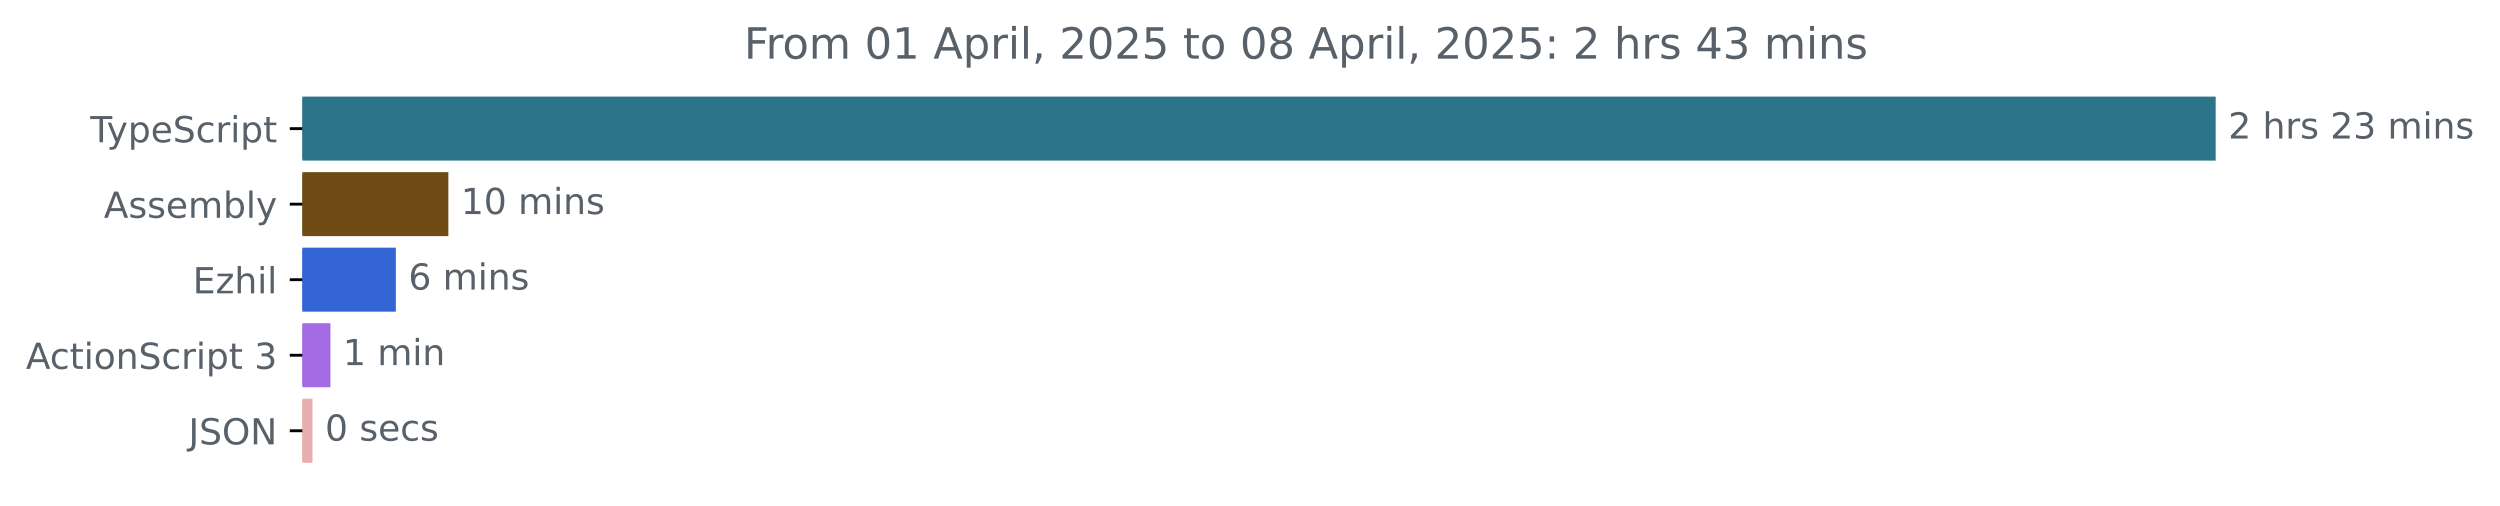
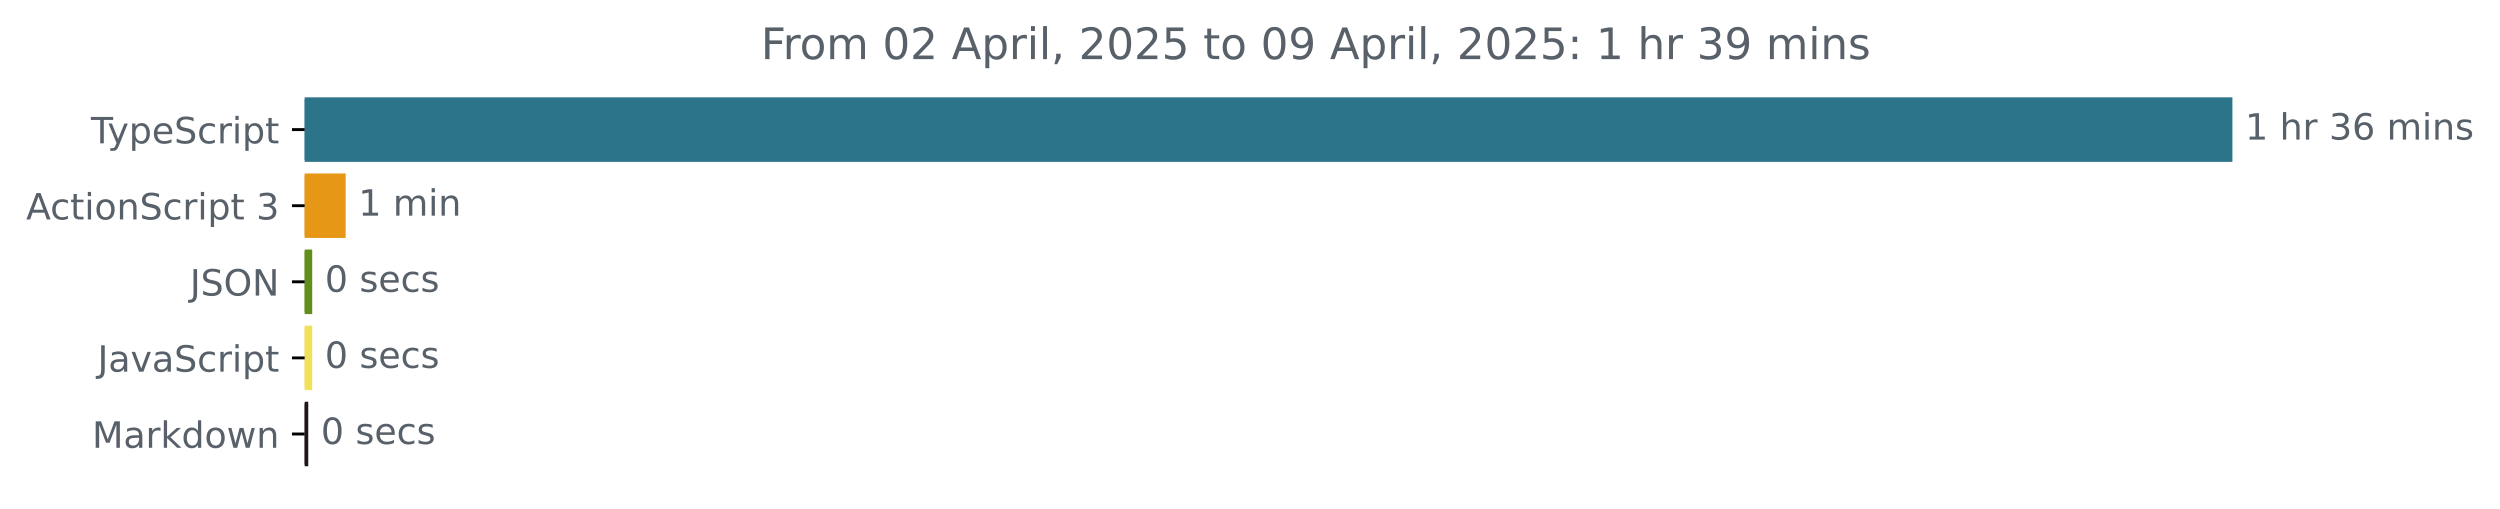
- <svg xmlns="http://www.w3.org/2000/svg" xmlns:xlink="http://www.w3.org/1999/xlink" width="695.038pt" height="140.398pt" viewBox="0 0 695.038 140.398" version="1.1">
+ <svg xmlns="http://www.w3.org/2000/svg" xmlns:xlink="http://www.w3.org/1999/xlink" width="689.829pt" height="140.398pt" viewBox="0 0 689.829 140.398" version="1.1">
  <defs>
    <style type="text/css">*{stroke-linejoin: round; stroke-linecap: butt}</style>
  </defs>
  <g id="figure_1">
    <g id="patch_1">
-       <path d="M 0 140.398  L 695.038 140.398  L 695.038 0  L 0 0  L 0 140.398  z " style="fill: none" />
+       <path d="M 0 140.398  L 689.829 140.398  L 689.829 0  L 0 0  L 0 140.398  z " style="fill: none" />
    </g>
    <g id="axes_1">
      <g id="patch_2">
-         <path d="M 84.064 27.358  L 615.493 27.358  L 615.493 44.158  L 84.064 44.158  z " clip-path="url(#paa39ff4644)" style="fill: #2b7489; stroke: #2b7489; stroke-linejoin: miter" />
+         <path d="M 84.064 27.358  L 615.493 27.358  L 615.493 44.158  L 84.064 44.158  z " clip-path="url(#p3e5ee6263b)" style="fill: #2b7489; stroke: #2b7489; stroke-linejoin: miter" />
      </g>
      <g id="patch_3">
-         <path d="M 84.064 48.358  L 124.148 48.358  L 124.148 65.158  L 84.064 65.158  z " clip-path="url(#paa39ff4644)" style="fill: #6e4c13; stroke: #6e4c13; stroke-linejoin: miter" />
+         <path d="M 84.064 48.358  L 94.879 48.358  L 94.879 65.158  L 84.064 65.158  z " clip-path="url(#p3e5ee6263b)" style="fill: #e59715; stroke: #e59715; stroke-linejoin: miter" />
      </g>
      <g id="patch_4">
-         <path d="M 84.064 69.358  L 109.55 69.358  L 109.55 86.158  L 84.064 86.158  z " clip-path="url(#paa39ff4644)" style="fill: #3265d3; stroke: #3265d3; stroke-linejoin: miter" />
+         <path d="M 84.064 69.358  L 85.648 69.358  L 85.648 86.158  L 84.064 86.158  z " clip-path="url(#p3e5ee6263b)" style="fill: #628e1b; stroke: #628e1b; stroke-linejoin: miter" />
      </g>
      <g id="patch_5">
-         <path d="M 84.064 90.358  L 91.363 90.358  L 91.363 107.158  L 84.064 107.158  z " clip-path="url(#paa39ff4644)" style="fill: #a46ae3; stroke: #a46ae3; stroke-linejoin: miter" />
+         <path d="M 84.064 90.358  L 85.648 90.358  L 85.648 107.158  L 84.064 107.158  z " clip-path="url(#p3e5ee6263b)" style="fill: #f1e05a; stroke: #f1e05a; stroke-linejoin: miter" />
      </g>
      <g id="patch_6">
-         <path d="M 84.064 111.358  L 86.375 111.358  L 86.375 128.158  L 84.064 128.158  z " clip-path="url(#paa39ff4644)" style="fill: #e7aeaf; stroke: #e7aeaf; stroke-linejoin: miter" />
+         <path d="M 84.064 111.358  L 84.556 111.358  L 84.556 128.158  L 84.064 128.158  z " clip-path="url(#p3e5ee6263b)" style="fill: #221515; stroke: #221515; stroke-linejoin: miter" />
      </g>
      <g id="matplotlib.axis_1" />
      <g id="matplotlib.axis_2">
        <g id="ytick_1">
          <g id="line2d_1">
            <defs>
-               <path id="m7763500e53" d="M 0 0  L -3.5 0  " style="stroke: #000000; stroke-width: 0.8" />
+               <path id="mbc5251e7f7" d="M 0 0  L -3.5 0  " style="stroke: #000000; stroke-width: 0.8" />
            </defs>
            <g>
-               <use xlink:href="#m7763500e53" x="84.064" y="35.758" style="stroke: #000000; stroke-width: 0.8" />
+               <use xlink:href="#mbc5251e7f7" x="84.064" y="35.758" style="stroke: #000000; stroke-width: 0.8" />
            </g>
          </g>
          <g id="text_1">
            <g style="fill: #586069" transform="translate(25.09375 39.55734) scale(0.1 -0.1)">
              <defs>
                <path id="DejaVuSans-54" d="M -19 4666  L 3928 4666  L 3928 4134  L 2272 4134  L 2272 0  L 1638 0  L 1638 4134  L -19 4134  L -19 4666  z " transform="scale(0.015625)" />
                <path id="DejaVuSans-79" d="M 2059 -325  Q 1816 -950 1584 -1140  Q 1353 -1331 966 -1331  L 506 -1331  L 506 -850  L 844 -850  Q 1081 -850 1212 -737  Q 1344 -625 1503 -206  L 1606 56  L 191 3500  L 800 3500  L 1894 763  L 2988 3500  L 3597 3500  L 2059 -325  z " transform="scale(0.015625)" />
                <path id="DejaVuSans-70" d="M 1159 525  L 1159 -1331  L 581 -1331  L 581 3500  L 1159 3500  L 1159 2969  Q 1341 3281 1617 3432  Q 1894 3584 2278 3584  Q 2916 3584 3314 3078  Q 3713 2572 3713 1747  Q 3713 922 3314 415  Q 2916 -91 2278 -91  Q 1894 -91 1617 61  Q 1341 213 1159 525  z M 3116 1747  Q 3116 2381 2855 2742  Q 2594 3103 2138 3103  Q 1681 3103 1420 2742  Q 1159 2381 1159 1747  Q 1159 1113 1420 752  Q 1681 391 2138 391  Q 2594 391 2855 752  Q 3116 1113 3116 1747  z " transform="scale(0.015625)" />
                <path id="DejaVuSans-65" d="M 3597 1894  L 3597 1613  L 953 1613  Q 991 1019 1311 708  Q 1631 397 2203 397  Q 2534 397 2845 478  Q 3156 559 3463 722  L 3463 178  Q 3153 47 2828 -22  Q 2503 -91 2169 -91  Q 1331 -91 842 396  Q 353 884 353 1716  Q 353 2575 817 3079  Q 1281 3584 2069 3584  Q 2775 3584 3186 3129  Q 3597 2675 3597 1894  z M 3022 2063  Q 3016 2534 2758 2815  Q 2500 3097 2075 3097  Q 1594 3097 1305 2825  Q 1016 2553 972 2059  L 3022 2063  z " transform="scale(0.015625)" />
                <path id="DejaVuSans-53" d="M 3425 4513  L 3425 3897  Q 3066 4069 2747 4153  Q 2428 4238 2131 4238  Q 1616 4238 1336 4038  Q 1056 3838 1056 3469  Q 1056 3159 1242 3001  Q 1428 2844 1947 2747  L 2328 2669  Q 3034 2534 3370 2195  Q 3706 1856 3706 1288  Q 3706 609 3251 259  Q 2797 -91 1919 -91  Q 1588 -91 1214 -16  Q 841 59 441 206  L 441 856  Q 825 641 1194 531  Q 1563 422 1919 422  Q 2459 422 2753 634  Q 3047 847 3047 1241  Q 3047 1584 2836 1778  Q 2625 1972 2144 2069  L 1759 2144  Q 1053 2284 737 2584  Q 422 2884 422 3419  Q 422 4038 858 4394  Q 1294 4750 2059 4750  Q 2388 4750 2728 4690  Q 3069 4631 3425 4513  z " transform="scale(0.015625)" />
                <path id="DejaVuSans-63" d="M 3122 3366  L 3122 2828  Q 2878 2963 2633 3030  Q 2388 3097 2138 3097  Q 1578 3097 1268 2742  Q 959 2388 959 1747  Q 959 1106 1268 751  Q 1578 397 2138 397  Q 2388 397 2633 464  Q 2878 531 3122 666  L 3122 134  Q 2881 22 2623 -34  Q 2366 -91 2075 -91  Q 1284 -91 818 406  Q 353 903 353 1747  Q 353 2603 823 3093  Q 1294 3584 2113 3584  Q 2378 3584 2631 3529  Q 2884 3475 3122 3366  z " transform="scale(0.015625)" />
                <path id="DejaVuSans-72" d="M 2631 2963  Q 2534 3019 2420 3045  Q 2306 3072 2169 3072  Q 1681 3072 1420 2755  Q 1159 2438 1159 1844  L 1159 0  L 581 0  L 581 3500  L 1159 3500  L 1159 2956  Q 1341 3275 1631 3429  Q 1922 3584 2338 3584  Q 2397 3584 2469 3576  Q 2541 3569 2628 3553  L 2631 2963  z " transform="scale(0.015625)" />
                <path id="DejaVuSans-69" d="M 603 3500  L 1178 3500  L 1178 0  L 603 0  L 603 3500  z M 603 4863  L 1178 4863  L 1178 4134  L 603 4134  L 603 4863  z " transform="scale(0.015625)" />
                <path id="DejaVuSans-74" d="M 1172 4494  L 1172 3500  L 2356 3500  L 2356 3053  L 1172 3053  L 1172 1153  Q 1172 725 1289 603  Q 1406 481 1766 481  L 2356 481  L 2356 0  L 1766 0  Q 1100 0 847 248  Q 594 497 594 1153  L 594 3053  L 172 3053  L 172 3500  L 594 3500  L 594 4494  L 1172 4494  z " transform="scale(0.015625)" />
              </defs>
              <use xlink:href="#DejaVuSans-54" />
              <use xlink:href="#DejaVuSans-79" x="45.459" />
              <use xlink:href="#DejaVuSans-70" x="104.639" />
              <use xlink:href="#DejaVuSans-65" x="168.115" />
              <use xlink:href="#DejaVuSans-53" x="229.639" />
              <use xlink:href="#DejaVuSans-63" x="293.115" />
              <use xlink:href="#DejaVuSans-72" x="348.096" />
              <use xlink:href="#DejaVuSans-69" x="389.209" />
              <use xlink:href="#DejaVuSans-70" x="416.992" />
              <use xlink:href="#DejaVuSans-74" x="480.469" />
            </g>
          </g>
        </g>
        <g id="ytick_2">
          <g id="line2d_2">
            <g>
-               <use xlink:href="#m7763500e53" x="84.064" y="56.758" style="stroke: #000000; stroke-width: 0.8" />
+               <use xlink:href="#mbc5251e7f7" x="84.064" y="56.758" style="stroke: #000000; stroke-width: 0.8" />
            </g>
          </g>
          <g id="text_2">
-             <g style="fill: #586069" transform="translate(28.86563 60.55734) scale(0.1 -0.1)">
+             <g style="fill: #586069" transform="translate(7.2 60.55734) scale(0.1 -0.1)">
              <defs>
                <path id="DejaVuSans-41" d="M 2188 4044  L 1331 1722  L 3047 1722  L 2188 4044  z M 1831 4666  L 2547 4666  L 4325 0  L 3669 0  L 3244 1197  L 1141 1197  L 716 0  L 50 0  L 1831 4666  z " transform="scale(0.015625)" />
-                 <path id="DejaVuSans-73" d="M 2834 3397  L 2834 2853  Q 2591 2978 2328 3040  Q 2066 3103 1784 3103  Q 1356 3103 1142 2972  Q 928 2841 928 2578  Q 928 2378 1081 2264  Q 1234 2150 1697 2047  L 1894 2003  Q 2506 1872 2764 1633  Q 3022 1394 3022 966  Q 3022 478 2636 193  Q 2250 -91 1575 -91  Q 1294 -91 989 -36  Q 684 19 347 128  L 347 722  Q 666 556 975 473  Q 1284 391 1588 391  Q 1994 391 2212 530  Q 2431 669 2431 922  Q 2431 1156 2273 1281  Q 2116 1406 1581 1522  L 1381 1569  Q 847 1681 609 1914  Q 372 2147 372 2553  Q 372 3047 722 3315  Q 1072 3584 1716 3584  Q 2034 3584 2315 3537  Q 2597 3491 2834 3397  z " transform="scale(0.015625)" />
-                 <path id="DejaVuSans-6d" d="M 3328 2828  Q 3544 3216 3844 3400  Q 4144 3584 4550 3584  Q 5097 3584 5394 3201  Q 5691 2819 5691 2113  L 5691 0  L 5113 0  L 5113 2094  Q 5113 2597 4934 2840  Q 4756 3084 4391 3084  Q 3944 3084 3684 2787  Q 3425 2491 3425 1978  L 3425 0  L 2847 0  L 2847 2094  Q 2847 2600 2669 2842  Q 2491 3084 2119 3084  Q 1678 3084 1418 2786  Q 1159 2488 1159 1978  L 1159 0  L 581 0  L 581 3500  L 1159 3500  L 1159 2956  Q 1356 3278 1631 3431  Q 1906 3584 2284 3584  Q 2666 3584 2933 3390  Q 3200 3197 3328 2828  z " transform="scale(0.015625)" />
-                 <path id="DejaVuSans-62" d="M 3116 1747  Q 3116 2381 2855 2742  Q 2594 3103 2138 3103  Q 1681 3103 1420 2742  Q 1159 2381 1159 1747  Q 1159 1113 1420 752  Q 1681 391 2138 391  Q 2594 391 2855 752  Q 3116 1113 3116 1747  z M 1159 2969  Q 1341 3281 1617 3432  Q 1894 3584 2278 3584  Q 2916 3584 3314 3078  Q 3713 2572 3713 1747  Q 3713 922 3314 415  Q 2916 -91 2278 -91  Q 1894 -91 1617 61  Q 1341 213 1159 525  L 1159 0  L 581 0  L 581 4863  L 1159 4863  L 1159 2969  z " transform="scale(0.015625)" />
-                 <path id="DejaVuSans-6c" d="M 603 4863  L 1178 4863  L 1178 0  L 603 0  L 603 4863  z " transform="scale(0.015625)" />
-               </defs>
-               <use xlink:href="#DejaVuSans-41" />
-               <use xlink:href="#DejaVuSans-73" x="68.408" />
-               <use xlink:href="#DejaVuSans-73" x="120.508" />
-               <use xlink:href="#DejaVuSans-65" x="172.607" />
-               <use xlink:href="#DejaVuSans-6d" x="234.131" />
-               <use xlink:href="#DejaVuSans-62" x="331.543" />
-               <use xlink:href="#DejaVuSans-6c" x="395.02" />
-               <use xlink:href="#DejaVuSans-79" x="422.803" />
-             </g>
-           </g>
-         </g>
-         <g id="ytick_3">
-           <g id="line2d_3">
-             <g>
-               <use xlink:href="#m7763500e53" x="84.064" y="77.758" style="stroke: #000000; stroke-width: 0.8" />
-             </g>
-           </g>
-           <g id="text_3">
-             <g style="fill: #586069" transform="translate(53.60312 81.55734) scale(0.1 -0.1)">
-               <defs>
-                 <path id="DejaVuSans-45" d="M 628 4666  L 3578 4666  L 3578 4134  L 1259 4134  L 1259 2753  L 3481 2753  L 3481 2222  L 1259 2222  L 1259 531  L 3634 531  L 3634 0  L 628 0  L 628 4666  z " transform="scale(0.015625)" />
-                 <path id="DejaVuSans-7a" d="M 353 3500  L 3084 3500  L 3084 2975  L 922 459  L 3084 459  L 3084 0  L 275 0  L 275 525  L 2438 3041  L 353 3041  L 353 3500  z " transform="scale(0.015625)" />
-                 <path id="DejaVuSans-68" d="M 3513 2113  L 3513 0  L 2938 0  L 2938 2094  Q 2938 2591 2744 2837  Q 2550 3084 2163 3084  Q 1697 3084 1428 2787  Q 1159 2491 1159 1978  L 1159 0  L 581 0  L 581 4863  L 1159 4863  L 1159 2956  Q 1366 3272 1645 3428  Q 1925 3584 2291 3584  Q 2894 3584 3203 3211  Q 3513 2838 3513 2113  z " transform="scale(0.015625)" />
-               </defs>
-               <use xlink:href="#DejaVuSans-45" />
-               <use xlink:href="#DejaVuSans-7a" x="63.184" />
-               <use xlink:href="#DejaVuSans-68" x="115.674" />
-               <use xlink:href="#DejaVuSans-69" x="179.053" />
-               <use xlink:href="#DejaVuSans-6c" x="206.836" />
-             </g>
-           </g>
-         </g>
-         <g id="ytick_4">
-           <g id="line2d_4">
-             <g>
-               <use xlink:href="#m7763500e53" x="84.064" y="98.758" style="stroke: #000000; stroke-width: 0.8" />
-             </g>
-           </g>
-           <g id="text_4">
-             <g style="fill: #586069" transform="translate(7.2 102.5573) scale(0.1 -0.1)">
-               <defs>
                <path id="DejaVuSans-6f" d="M 1959 3097  Q 1497 3097 1228 2736  Q 959 2375 959 1747  Q 959 1119 1226 758  Q 1494 397 1959 397  Q 2419 397 2687 759  Q 2956 1122 2956 1747  Q 2956 2369 2687 2733  Q 2419 3097 1959 3097  z M 1959 3584  Q 2709 3584 3137 3096  Q 3566 2609 3566 1747  Q 3566 888 3137 398  Q 2709 -91 1959 -91  Q 1206 -91 779 398  Q 353 888 353 1747  Q 353 2609 779 3096  Q 1206 3584 1959 3584  z " transform="scale(0.015625)" />
                <path id="DejaVuSans-6e" d="M 3513 2113  L 3513 0  L 2938 0  L 2938 2094  Q 2938 2591 2744 2837  Q 2550 3084 2163 3084  Q 1697 3084 1428 2787  Q 1159 2491 1159 1978  L 1159 0  L 581 0  L 581 3500  L 1159 3500  L 1159 2956  Q 1366 3272 1645 3428  Q 1925 3584 2291 3584  Q 2894 3584 3203 3211  Q 3513 2838 3513 2113  z " transform="scale(0.015625)" />
                <path id="DejaVuSans-20" transform="scale(0.015625)" />
                <path id="DejaVuSans-33" d="M 2597 2516  Q 3050 2419 3304 2112  Q 3559 1806 3559 1356  Q 3559 666 3084 287  Q 2609 -91 1734 -91  Q 1441 -91 1130 -33  Q 819 25 488 141  L 488 750  Q 750 597 1062 519  Q 1375 441 1716 441  Q 2309 441 2620 675  Q 2931 909 2931 1356  Q 2931 1769 2642 2001  Q 2353 2234 1838 2234  L 1294 2234  L 1294 2753  L 1863 2753  Q 2328 2753 2575 2939  Q 2822 3125 2822 3475  Q 2822 3834 2567 4026  Q 2313 4219 1838 4219  Q 1578 4219 1281 4162  Q 984 4106 628 3988  L 628 4550  Q 988 4650 1302 4700  Q 1616 4750 1894 4750  Q 2613 4750 3031 4423  Q 3450 4097 3450 3541  Q 3450 3153 3228 2886  Q 3006 2619 2597 2516  z " transform="scale(0.015625)" />
              </defs>
              <use xlink:href="#DejaVuSans-41" />
              <use xlink:href="#DejaVuSans-63" x="66.658" />
              <use xlink:href="#DejaVuSans-74" x="121.639" />
              <use xlink:href="#DejaVuSans-69" x="160.848" />
              <use xlink:href="#DejaVuSans-6f" x="188.631" />
              <use xlink:href="#DejaVuSans-6e" x="249.812" />
              <use xlink:href="#DejaVuSans-53" x="313.191" />
              <use xlink:href="#DejaVuSans-63" x="376.668" />
              <use xlink:href="#DejaVuSans-72" x="431.648" />
              <use xlink:href="#DejaVuSans-69" x="472.762" />
              <use xlink:href="#DejaVuSans-70" x="500.545" />
              <use xlink:href="#DejaVuSans-74" x="564.021" />
              <use xlink:href="#DejaVuSans-20" x="603.23" />
              <use xlink:href="#DejaVuSans-33" x="635.018" />
            </g>
          </g>
        </g>
-         <g id="ytick_5">
-           <g id="line2d_5">
-             <g>
-               <use xlink:href="#m7763500e53" x="84.064" y="119.758" style="stroke: #000000; stroke-width: 0.8" />
-             </g>
-           </g>
-           <g id="text_5">
-             <g style="fill: #586069" transform="translate(52.4125 123.5573) scale(0.1 -0.1)">
+         <g id="ytick_3">
+           <g id="line2d_3">
+             <g>
+               <use xlink:href="#mbc5251e7f7" x="84.064" y="77.758" style="stroke: #000000; stroke-width: 0.8" />
+             </g>
+           </g>
+           <g id="text_3">
+             <g style="fill: #586069" transform="translate(52.4125 81.55734) scale(0.1 -0.1)">
              <defs>
                <path id="DejaVuSans-4a" d="M 628 4666  L 1259 4666  L 1259 325  Q 1259 -519 939 -900  Q 619 -1281 -91 -1281  L -331 -1281  L -331 -750  L -134 -750  Q 284 -750 456 -515  Q 628 -281 628 325  L 628 4666  z " transform="scale(0.015625)" />
                <path id="DejaVuSans-4f" d="M 2522 4238  Q 1834 4238 1429 3725  Q 1025 3213 1025 2328  Q 1025 1447 1429 934  Q 1834 422 2522 422  Q 3209 422 3611 934  Q 4013 1447 4013 2328  Q 4013 3213 3611 3725  Q 3209 4238 2522 4238  z M 2522 4750  Q 3503 4750 4090 4092  Q 4678 3434 4678 2328  Q 4678 1225 4090 567  Q 3503 -91 2522 -91  Q 1538 -91 948 565  Q 359 1222 359 2328  Q 359 3434 948 4092  Q 1538 4750 2522 4750  z " transform="scale(0.015625)" />
                <path id="DejaVuSans-4e" d="M 628 4666  L 1478 4666  L 3547 763  L 3547 4666  L 4159 4666  L 4159 0  L 3309 0  L 1241 3903  L 1241 0  L 628 0  L 628 4666  z " transform="scale(0.015625)" />
              </defs>
              <use xlink:href="#DejaVuSans-4a" />
              <use xlink:href="#DejaVuSans-53" x="29.492" />
              <use xlink:href="#DejaVuSans-4f" x="92.969" />
              <use xlink:href="#DejaVuSans-4e" x="171.68" />
            </g>
          </g>
        </g>
+         <g id="ytick_4">
+           <g id="line2d_4">
+             <g>
+               <use xlink:href="#mbc5251e7f7" x="84.064" y="98.758" style="stroke: #000000; stroke-width: 0.8" />
+             </g>
+           </g>
+           <g id="text_4">
+             <g style="fill: #586069" transform="translate(26.93437 102.5573) scale(0.1 -0.1)">
+               <defs>
+                 <path id="DejaVuSans-61" d="M 2194 1759  Q 1497 1759 1228 1600  Q 959 1441 959 1056  Q 959 750 1161 570  Q 1363 391 1709 391  Q 2188 391 2477 730  Q 2766 1069 2766 1631  L 2766 1759  L 2194 1759  z M 3341 1997  L 3341 0  L 2766 0  L 2766 531  Q 2569 213 2275 61  Q 1981 -91 1556 -91  Q 1019 -91 701 211  Q 384 513 384 1019  Q 384 1609 779 1909  Q 1175 2209 1959 2209  L 2766 2209  L 2766 2266  Q 2766 2663 2505 2880  Q 2244 3097 1772 3097  Q 1472 3097 1187 3025  Q 903 2953 641 2809  L 641 3341  Q 956 3463 1253 3523  Q 1550 3584 1831 3584  Q 2591 3584 2966 3190  Q 3341 2797 3341 1997  z " transform="scale(0.015625)" />
+                 <path id="DejaVuSans-76" d="M 191 3500  L 800 3500  L 1894 563  L 2988 3500  L 3597 3500  L 2284 0  L 1503 0  L 191 3500  z " transform="scale(0.015625)" />
+               </defs>
+               <use xlink:href="#DejaVuSans-4a" />
+               <use xlink:href="#DejaVuSans-61" x="29.492" />
+               <use xlink:href="#DejaVuSans-76" x="90.771" />
+               <use xlink:href="#DejaVuSans-61" x="149.951" />
+               <use xlink:href="#DejaVuSans-53" x="211.23" />
+               <use xlink:href="#DejaVuSans-63" x="274.707" />
+               <use xlink:href="#DejaVuSans-72" x="329.688" />
+               <use xlink:href="#DejaVuSans-69" x="370.801" />
+               <use xlink:href="#DejaVuSans-70" x="398.584" />
+               <use xlink:href="#DejaVuSans-74" x="462.061" />
+             </g>
+           </g>
+         </g>
+         <g id="ytick_5">
+           <g id="line2d_5">
+             <g>
+               <use xlink:href="#mbc5251e7f7" x="84.064" y="119.758" style="stroke: #000000; stroke-width: 0.8" />
+             </g>
+           </g>
+           <g id="text_5">
+             <g style="fill: #586069" transform="translate(25.42344 123.5573) scale(0.1 -0.1)">
+               <defs>
+                 <path id="DejaVuSans-4d" d="M 628 4666  L 1569 4666  L 2759 1491  L 3956 4666  L 4897 4666  L 4897 0  L 4281 0  L 4281 4097  L 3078 897  L 2444 897  L 1241 4097  L 1241 0  L 628 0  L 628 4666  z " transform="scale(0.015625)" />
+                 <path id="DejaVuSans-6b" d="M 581 4863  L 1159 4863  L 1159 1991  L 2875 3500  L 3609 3500  L 1753 1863  L 3688 0  L 2938 0  L 1159 1709  L 1159 0  L 581 0  L 581 4863  z " transform="scale(0.015625)" />
+                 <path id="DejaVuSans-64" d="M 2906 2969  L 2906 4863  L 3481 4863  L 3481 0  L 2906 0  L 2906 525  Q 2725 213 2448 61  Q 2172 -91 1784 -91  Q 1150 -91 751 415  Q 353 922 353 1747  Q 353 2572 751 3078  Q 1150 3584 1784 3584  Q 2172 3584 2448 3432  Q 2725 3281 2906 2969  z M 947 1747  Q 947 1113 1208 752  Q 1469 391 1925 391  Q 2381 391 2643 752  Q 2906 1113 2906 1747  Q 2906 2381 2643 2742  Q 2381 3103 1925 3103  Q 1469 3103 1208 2742  Q 947 2381 947 1747  z " transform="scale(0.015625)" />
+                 <path id="DejaVuSans-77" d="M 269 3500  L 844 3500  L 1563 769  L 2278 3500  L 2956 3500  L 3675 769  L 4391 3500  L 4966 3500  L 4050 0  L 3372 0  L 2619 2869  L 1863 0  L 1184 0  L 269 3500  z " transform="scale(0.015625)" />
+               </defs>
+               <use xlink:href="#DejaVuSans-4d" />
+               <use xlink:href="#DejaVuSans-61" x="86.279" />
+               <use xlink:href="#DejaVuSans-72" x="147.559" />
+               <use xlink:href="#DejaVuSans-6b" x="188.672" />
+               <use xlink:href="#DejaVuSans-64" x="246.582" />
+               <use xlink:href="#DejaVuSans-6f" x="310.059" />
+               <use xlink:href="#DejaVuSans-77" x="371.24" />
+               <use xlink:href="#DejaVuSans-6e" x="453.027" />
+             </g>
+           </g>
+         </g>
      </g>
      <g id="text_6">
        <g style="fill: #586069" transform="translate(619.4926 38.5175) scale(0.1 -0.1)">
          <defs>
-             <path id="DejaVuSans-32" d="M 1228 531  L 3431 531  L 3431 0  L 469 0  L 469 531  Q 828 903 1448 1529  Q 2069 2156 2228 2338  Q 2531 2678 2651 2914  Q 2772 3150 2772 3378  Q 2772 3750 2511 3984  Q 2250 4219 1831 4219  Q 1534 4219 1204 4116  Q 875 4013 500 3803  L 500 4441  Q 881 4594 1212 4672  Q 1544 4750 1819 4750  Q 2544 4750 2975 4387  Q 3406 4025 3406 3419  Q 3406 3131 3298 2873  Q 3191 2616 2906 2266  Q 2828 2175 2409 1742  Q 1991 1309 1228 531  z " transform="scale(0.015625)" />
+             <path id="DejaVuSans-31" d="M 794 531  L 1825 531  L 1825 4091  L 703 3866  L 703 4441  L 1819 4666  L 2450 4666  L 2450 531  L 3481 531  L 3481 0  L 794 0  L 794 531  z " transform="scale(0.015625)" />
+             <path id="DejaVuSans-68" d="M 3513 2113  L 3513 0  L 2938 0  L 2938 2094  Q 2938 2591 2744 2837  Q 2550 3084 2163 3084  Q 1697 3084 1428 2787  Q 1159 2491 1159 1978  L 1159 0  L 581 0  L 581 4863  L 1159 4863  L 1159 2956  Q 1366 3272 1645 3428  Q 1925 3584 2291 3584  Q 2894 3584 3203 3211  Q 3513 2838 3513 2113  z " transform="scale(0.015625)" />
+             <path id="DejaVuSans-36" d="M 2113 2584  Q 1688 2584 1439 2293  Q 1191 2003 1191 1497  Q 1191 994 1439 701  Q 1688 409 2113 409  Q 2538 409 2786 701  Q 3034 994 3034 1497  Q 3034 2003 2786 2293  Q 2538 2584 2113 2584  z M 3366 4563  L 3366 3988  Q 3128 4100 2886 4159  Q 2644 4219 2406 4219  Q 1781 4219 1451 3797  Q 1122 3375 1075 2522  Q 1259 2794 1537 2939  Q 1816 3084 2150 3084  Q 2853 3084 3261 2657  Q 3669 2231 3669 1497  Q 3669 778 3244 343  Q 2819 -91 2113 -91  Q 1303 -91 875 529  Q 447 1150 447 2328  Q 447 3434 972 4092  Q 1497 4750 2381 4750  Q 2619 4750 2861 4703  Q 3103 4656 3366 4563  z " transform="scale(0.015625)" />
+             <path id="DejaVuSans-6d" d="M 3328 2828  Q 3544 3216 3844 3400  Q 4144 3584 4550 3584  Q 5097 3584 5394 3201  Q 5691 2819 5691 2113  L 5691 0  L 5113 0  L 5113 2094  Q 5113 2597 4934 2840  Q 4756 3084 4391 3084  Q 3944 3084 3684 2787  Q 3425 2491 3425 1978  L 3425 0  L 2847 0  L 2847 2094  Q 2847 2600 2669 2842  Q 2491 3084 2119 3084  Q 1678 3084 1418 2786  Q 1159 2488 1159 1978  L 1159 0  L 581 0  L 581 3500  L 1159 3500  L 1159 2956  Q 1356 3278 1631 3431  Q 1906 3584 2284 3584  Q 2666 3584 2933 3390  Q 3200 3197 3328 2828  z " transform="scale(0.015625)" />
+             <path id="DejaVuSans-73" d="M 2834 3397  L 2834 2853  Q 2591 2978 2328 3040  Q 2066 3103 1784 3103  Q 1356 3103 1142 2972  Q 928 2841 928 2578  Q 928 2378 1081 2264  Q 1234 2150 1697 2047  L 1894 2003  Q 2506 1872 2764 1633  Q 3022 1394 3022 966  Q 3022 478 2636 193  Q 2250 -91 1575 -91  Q 1294 -91 989 -36  Q 684 19 347 128  L 347 722  Q 666 556 975 473  Q 1284 391 1588 391  Q 1994 391 2212 530  Q 2431 669 2431 922  Q 2431 1156 2273 1281  Q 2116 1406 1581 1522  L 1381 1569  Q 847 1681 609 1914  Q 372 2147 372 2553  Q 372 3047 722 3315  Q 1072 3584 1716 3584  Q 2034 3584 2315 3537  Q 2597 3491 2834 3397  z " transform="scale(0.015625)" />
          </defs>
-           <use xlink:href="#DejaVuSans-32" />
+           <use xlink:href="#DejaVuSans-31" />
          <use xlink:href="#DejaVuSans-20" x="63.623" />
          <use xlink:href="#DejaVuSans-68" x="95.41" />
          <use xlink:href="#DejaVuSans-72" x="158.789" />
-           <use xlink:href="#DejaVuSans-73" x="199.902" />
-           <use xlink:href="#DejaVuSans-20" x="252.002" />
-           <use xlink:href="#DejaVuSans-32" x="283.789" />
-           <use xlink:href="#DejaVuSans-33" x="347.412" />
-           <use xlink:href="#DejaVuSans-20" x="411.035" />
-           <use xlink:href="#DejaVuSans-6d" x="442.822" />
-           <use xlink:href="#DejaVuSans-69" x="540.234" />
-           <use xlink:href="#DejaVuSans-6e" x="568.018" />
-           <use xlink:href="#DejaVuSans-73" x="631.396" />
+           <use xlink:href="#DejaVuSans-20" x="199.902" />
+           <use xlink:href="#DejaVuSans-33" x="231.689" />
+           <use xlink:href="#DejaVuSans-36" x="295.312" />
+           <use xlink:href="#DejaVuSans-20" x="358.936" />
+           <use xlink:href="#DejaVuSans-6d" x="390.723" />
+           <use xlink:href="#DejaVuSans-69" x="488.135" />
+           <use xlink:href="#DejaVuSans-6e" x="515.918" />
+           <use xlink:href="#DejaVuSans-73" x="579.297" />
        </g>
      </g>
      <g id="text_7">
-         <g style="fill: #586069" transform="translate(128.1478 59.5175) scale(0.1 -0.1)">
-           <defs>
-             <path id="DejaVuSans-31" d="M 794 531  L 1825 531  L 1825 4091  L 703 3866  L 703 4441  L 1819 4666  L 2450 4666  L 2450 531  L 3481 531  L 3481 0  L 794 0  L 794 531  z " transform="scale(0.015625)" />
-             <path id="DejaVuSans-30" d="M 2034 4250  Q 1547 4250 1301 3770  Q 1056 3291 1056 2328  Q 1056 1369 1301 889  Q 1547 409 2034 409  Q 2525 409 2770 889  Q 3016 1369 3016 2328  Q 3016 3291 2770 3770  Q 2525 4250 2034 4250  z M 2034 4750  Q 2819 4750 3233 4129  Q 3647 3509 3647 2328  Q 3647 1150 3233 529  Q 2819 -91 2034 -91  Q 1250 -91 836 529  Q 422 1150 422 2328  Q 422 3509 836 4129  Q 1250 4750 2034 4750  z " transform="scale(0.015625)" />
-           </defs>
+         <g style="fill: #586069" transform="translate(98.87945 59.5175) scale(0.1 -0.1)">
          <use xlink:href="#DejaVuSans-31" />
-           <use xlink:href="#DejaVuSans-30" x="63.623" />
-           <use xlink:href="#DejaVuSans-20" x="127.246" />
-           <use xlink:href="#DejaVuSans-6d" x="159.033" />
-           <use xlink:href="#DejaVuSans-69" x="256.445" />
-           <use xlink:href="#DejaVuSans-6e" x="284.229" />
-           <use xlink:href="#DejaVuSans-73" x="347.607" />
-         </g>
-       </g>
-       <g id="text_8">
-         <g style="fill: #586069" transform="translate(113.5498 80.5175) scale(0.1 -0.1)">
-           <defs>
-             <path id="DejaVuSans-36" d="M 2113 2584  Q 1688 2584 1439 2293  Q 1191 2003 1191 1497  Q 1191 994 1439 701  Q 1688 409 2113 409  Q 2538 409 2786 701  Q 3034 994 3034 1497  Q 3034 2003 2786 2293  Q 2538 2584 2113 2584  z M 3366 4563  L 3366 3988  Q 3128 4100 2886 4159  Q 2644 4219 2406 4219  Q 1781 4219 1451 3797  Q 1122 3375 1075 2522  Q 1259 2794 1537 2939  Q 1816 3084 2150 3084  Q 2853 3084 3261 2657  Q 3669 2231 3669 1497  Q 3669 778 3244 343  Q 2819 -91 2113 -91  Q 1303 -91 875 529  Q 447 1150 447 2328  Q 447 3434 972 4092  Q 1497 4750 2381 4750  Q 2619 4750 2861 4703  Q 3103 4656 3366 4563  z " transform="scale(0.015625)" />
-           </defs>
-           <use xlink:href="#DejaVuSans-36" />
          <use xlink:href="#DejaVuSans-20" x="63.623" />
          <use xlink:href="#DejaVuSans-6d" x="95.41" />
          <use xlink:href="#DejaVuSans-69" x="192.822" />
          <use xlink:href="#DejaVuSans-6e" x="220.605" />
-           <use xlink:href="#DejaVuSans-73" x="283.984" />
-         </g>
-       </g>
-       <g id="text_9">
-         <g style="fill: #586069" transform="translate(95.36307 101.5175) scale(0.1 -0.1)">
-           <use xlink:href="#DejaVuSans-31" />
-           <use xlink:href="#DejaVuSans-20" x="63.623" />
-           <use xlink:href="#DejaVuSans-6d" x="95.41" />
-           <use xlink:href="#DejaVuSans-69" x="192.822" />
-           <use xlink:href="#DejaVuSans-6e" x="220.605" />
-         </g>
-       </g>
-       <g id="text_10">
-         <g style="fill: #586069" transform="translate(90.37542 122.5175) scale(0.1 -0.1)">
+         </g>
+       </g>
+       <g id="text_8">
+         <g style="fill: #586069" transform="translate(89.64813 80.5175) scale(0.1 -0.1)">
+           <defs>
+             <path id="DejaVuSans-30" d="M 2034 4250  Q 1547 4250 1301 3770  Q 1056 3291 1056 2328  Q 1056 1369 1301 889  Q 1547 409 2034 409  Q 2525 409 2770 889  Q 3016 1369 3016 2328  Q 3016 3291 2770 3770  Q 2525 4250 2034 4250  z M 2034 4750  Q 2819 4750 3233 4129  Q 3647 3509 3647 2328  Q 3647 1150 3233 529  Q 2819 -91 2034 -91  Q 1250 -91 836 529  Q 422 1150 422 2328  Q 422 3509 836 4129  Q 1250 4750 2034 4750  z " transform="scale(0.015625)" />
+           </defs>
          <use xlink:href="#DejaVuSans-30" />
          <use xlink:href="#DejaVuSans-20" x="63.623" />
          <use xlink:href="#DejaVuSans-73" x="95.41" />
          <use xlink:href="#DejaVuSans-65" x="147.51" />
          <use xlink:href="#DejaVuSans-63" x="209.033" />
          <use xlink:href="#DejaVuSans-73" x="264.014" />
        </g>
      </g>
+       <g id="text_9">
+         <g style="fill: #586069" transform="translate(89.64813 101.5175) scale(0.1 -0.1)">
+           <use xlink:href="#DejaVuSans-30" />
+           <use xlink:href="#DejaVuSans-20" x="63.623" />
+           <use xlink:href="#DejaVuSans-73" x="95.41" />
+           <use xlink:href="#DejaVuSans-65" x="147.51" />
+           <use xlink:href="#DejaVuSans-63" x="209.033" />
+           <use xlink:href="#DejaVuSans-73" x="264.014" />
+         </g>
+       </g>
+       <g id="text_10">
+         <g style="fill: #586069" transform="translate(88.55567 122.5175) scale(0.1 -0.1)">
+           <use xlink:href="#DejaVuSans-30" />
+           <use xlink:href="#DejaVuSans-20" x="63.623" />
+           <use xlink:href="#DejaVuSans-73" x="95.41" />
+           <use xlink:href="#DejaVuSans-65" x="147.51" />
+           <use xlink:href="#DejaVuSans-63" x="209.033" />
+           <use xlink:href="#DejaVuSans-73" x="264.014" />
+         </g>
+       </g>
      <g id="text_11">
-         <g style="fill: #586069" transform="translate(206.8428 16.31812) scale(0.12 -0.12)">
+         <g style="fill: #586069" transform="translate(209.9684 16.31812) scale(0.12 -0.12)">
          <defs>
            <path id="DejaVuSans-46" d="M 628 4666  L 3309 4666  L 3309 4134  L 1259 4134  L 1259 2759  L 3109 2759  L 3109 2228  L 1259 2228  L 1259 0  L 628 0  L 628 4666  z " transform="scale(0.015625)" />
+             <path id="DejaVuSans-32" d="M 1228 531  L 3431 531  L 3431 0  L 469 0  L 469 531  Q 828 903 1448 1529  Q 2069 2156 2228 2338  Q 2531 2678 2651 2914  Q 2772 3150 2772 3378  Q 2772 3750 2511 3984  Q 2250 4219 1831 4219  Q 1534 4219 1204 4116  Q 875 4013 500 3803  L 500 4441  Q 881 4594 1212 4672  Q 1544 4750 1819 4750  Q 2544 4750 2975 4387  Q 3406 4025 3406 3419  Q 3406 3131 3298 2873  Q 3191 2616 2906 2266  Q 2828 2175 2409 1742  Q 1991 1309 1228 531  z " transform="scale(0.015625)" />
+             <path id="DejaVuSans-6c" d="M 603 4863  L 1178 4863  L 1178 0  L 603 0  L 603 4863  z " transform="scale(0.015625)" />
            <path id="DejaVuSans-2c" d="M 750 794  L 1409 794  L 1409 256  L 897 -744  L 494 -744  L 750 256  L 750 794  z " transform="scale(0.015625)" />
            <path id="DejaVuSans-35" d="M 691 4666  L 3169 4666  L 3169 4134  L 1269 4134  L 1269 2991  Q 1406 3038 1543 3061  Q 1681 3084 1819 3084  Q 2600 3084 3056 2656  Q 3513 2228 3513 1497  Q 3513 744 3044 326  Q 2575 -91 1722 -91  Q 1428 -91 1123 -41  Q 819 9 494 109  L 494 744  Q 775 591 1075 516  Q 1375 441 1709 441  Q 2250 441 2565 725  Q 2881 1009 2881 1497  Q 2881 1984 2565 2268  Q 2250 2553 1709 2553  Q 1456 2553 1204 2497  Q 953 2441 691 2322  L 691 4666  z " transform="scale(0.015625)" />
-             <path id="DejaVuSans-38" d="M 2034 2216  Q 1584 2216 1326 1975  Q 1069 1734 1069 1313  Q 1069 891 1326 650  Q 1584 409 2034 409  Q 2484 409 2743 651  Q 3003 894 3003 1313  Q 3003 1734 2745 1975  Q 2488 2216 2034 2216  z M 1403 2484  Q 997 2584 770 2862  Q 544 3141 544 3541  Q 544 4100 942 4425  Q 1341 4750 2034 4750  Q 2731 4750 3128 4425  Q 3525 4100 3525 3541  Q 3525 3141 3298 2862  Q 3072 2584 2669 2484  Q 3125 2378 3379 2068  Q 3634 1759 3634 1313  Q 3634 634 3220 271  Q 2806 -91 2034 -91  Q 1263 -91 848 271  Q 434 634 434 1313  Q 434 1759 690 2068  Q 947 2378 1403 2484  z M 1172 3481  Q 1172 3119 1398 2916  Q 1625 2713 2034 2713  Q 2441 2713 2670 2916  Q 2900 3119 2900 3481  Q 2900 3844 2670 4047  Q 2441 4250 2034 4250  Q 1625 4250 1398 4047  Q 1172 3844 1172 3481  z " transform="scale(0.015625)" />
+             <path id="DejaVuSans-39" d="M 703 97  L 703 672  Q 941 559 1184 500  Q 1428 441 1663 441  Q 2288 441 2617 861  Q 2947 1281 2994 2138  Q 2813 1869 2534 1725  Q 2256 1581 1919 1581  Q 1219 1581 811 2004  Q 403 2428 403 3163  Q 403 3881 828 4315  Q 1253 4750 1959 4750  Q 2769 4750 3195 4129  Q 3622 3509 3622 2328  Q 3622 1225 3098 567  Q 2575 -91 1691 -91  Q 1453 -91 1209 -44  Q 966 3 703 97  z M 1959 2075  Q 2384 2075 2632 2365  Q 2881 2656 2881 3163  Q 2881 3666 2632 3958  Q 2384 4250 1959 4250  Q 1534 4250 1286 3958  Q 1038 3666 1038 3163  Q 1038 2656 1286 2365  Q 1534 2075 1959 2075  z " transform="scale(0.015625)" />
            <path id="DejaVuSans-3a" d="M 750 794  L 1409 794  L 1409 0  L 750 0  L 750 794  z M 750 3309  L 1409 3309  L 1409 2516  L 750 2516  L 750 3309  z " transform="scale(0.015625)" />
-             <path id="DejaVuSans-34" d="M 2419 4116  L 825 1625  L 2419 1625  L 2419 4116  z M 2253 4666  L 3047 4666  L 3047 1625  L 3713 1625  L 3713 1100  L 3047 1100  L 3047 0  L 2419 0  L 2419 1100  L 313 1100  L 313 1709  L 2253 4666  z " transform="scale(0.015625)" />
          </defs>
          <use xlink:href="#DejaVuSans-46" />
          <use xlink:href="#DejaVuSans-72" x="50.27" />
          <use xlink:href="#DejaVuSans-6f" x="89.133" />
          <use xlink:href="#DejaVuSans-6d" x="150.314" />
          <use xlink:href="#DejaVuSans-20" x="247.727" />
          <use xlink:href="#DejaVuSans-30" x="279.514" />
-           <use xlink:href="#DejaVuSans-31" x="343.137" />
+           <use xlink:href="#DejaVuSans-32" x="343.137" />
          <use xlink:href="#DejaVuSans-20" x="406.76" />
          <use xlink:href="#DejaVuSans-41" x="438.547" />
          <use xlink:href="#DejaVuSans-70" x="506.955" />
          <use xlink:href="#DejaVuSans-72" x="570.432" />
          <use xlink:href="#DejaVuSans-69" x="611.545" />
          <use xlink:href="#DejaVuSans-6c" x="639.328" />
          <use xlink:href="#DejaVuSans-2c" x="667.111" />
          <use xlink:href="#DejaVuSans-20" x="698.898" />
          <use xlink:href="#DejaVuSans-32" x="730.686" />
          <use xlink:href="#DejaVuSans-30" x="794.309" />
          <use xlink:href="#DejaVuSans-32" x="857.932" />
          <use xlink:href="#DejaVuSans-35" x="921.555" />
          <use xlink:href="#DejaVuSans-20" x="985.178" />
          <use xlink:href="#DejaVuSans-74" x="1016.965" />
          <use xlink:href="#DejaVuSans-6f" x="1056.174" />
          <use xlink:href="#DejaVuSans-20" x="1117.355" />
          <use xlink:href="#DejaVuSans-30" x="1149.143" />
-           <use xlink:href="#DejaVuSans-38" x="1212.766" />
+           <use xlink:href="#DejaVuSans-39" x="1212.766" />
          <use xlink:href="#DejaVuSans-20" x="1276.389" />
          <use xlink:href="#DejaVuSans-41" x="1308.176" />
          <use xlink:href="#DejaVuSans-70" x="1376.584" />
          <use xlink:href="#DejaVuSans-72" x="1440.061" />
          <use xlink:href="#DejaVuSans-69" x="1481.174" />
          <use xlink:href="#DejaVuSans-6c" x="1508.957" />
          <use xlink:href="#DejaVuSans-2c" x="1536.74" />
          <use xlink:href="#DejaVuSans-20" x="1568.527" />
          <use xlink:href="#DejaVuSans-32" x="1600.314" />
          <use xlink:href="#DejaVuSans-30" x="1663.938" />
          <use xlink:href="#DejaVuSans-32" x="1727.561" />
          <use xlink:href="#DejaVuSans-35" x="1791.184" />
          <use xlink:href="#DejaVuSans-3a" x="1854.807" />
          <use xlink:href="#DejaVuSans-20" x="1888.498" />
-           <use xlink:href="#DejaVuSans-32" x="1920.285" />
+           <use xlink:href="#DejaVuSans-31" x="1920.285" />
          <use xlink:href="#DejaVuSans-20" x="1983.908" />
          <use xlink:href="#DejaVuSans-68" x="2015.695" />
          <use xlink:href="#DejaVuSans-72" x="2079.074" />
-           <use xlink:href="#DejaVuSans-73" x="2120.188" />
-           <use xlink:href="#DejaVuSans-20" x="2172.287" />
-           <use xlink:href="#DejaVuSans-34" x="2204.074" />
-           <use xlink:href="#DejaVuSans-33" x="2267.697" />
-           <use xlink:href="#DejaVuSans-20" x="2331.32" />
-           <use xlink:href="#DejaVuSans-6d" x="2363.107" />
-           <use xlink:href="#DejaVuSans-69" x="2460.52" />
-           <use xlink:href="#DejaVuSans-6e" x="2488.303" />
-           <use xlink:href="#DejaVuSans-73" x="2551.682" />
+           <use xlink:href="#DejaVuSans-20" x="2120.188" />
+           <use xlink:href="#DejaVuSans-33" x="2151.975" />
+           <use xlink:href="#DejaVuSans-39" x="2215.598" />
+           <use xlink:href="#DejaVuSans-20" x="2279.221" />
+           <use xlink:href="#DejaVuSans-6d" x="2311.008" />
+           <use xlink:href="#DejaVuSans-69" x="2408.42" />
+           <use xlink:href="#DejaVuSans-6e" x="2436.203" />
+           <use xlink:href="#DejaVuSans-73" x="2499.582" />
        </g>
      </g>
    </g>
  </g>
  <defs>
-     <clipPath id="paa39ff4644">
+     <clipPath id="p3e5ee6263b">
      <rect x="84.064" y="22.318" width="558" height="110.88" />
    </clipPath>
  </defs>
</svg>
